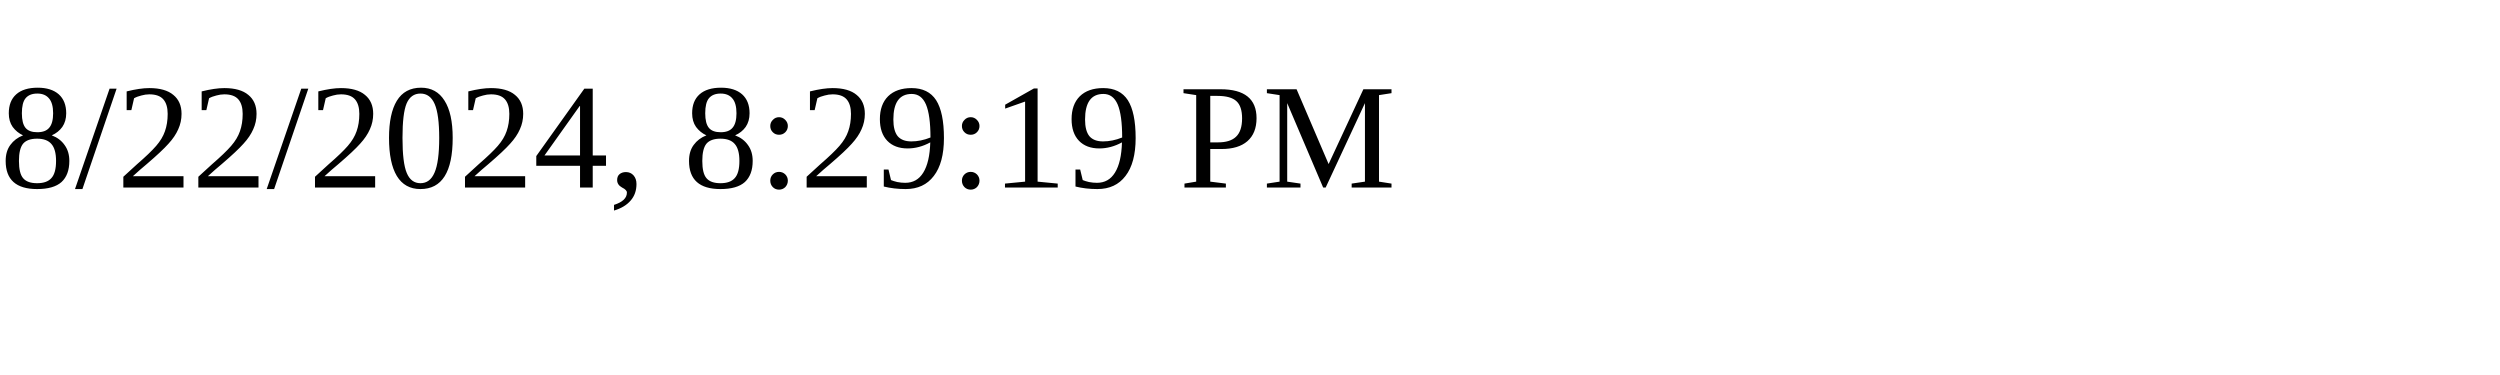
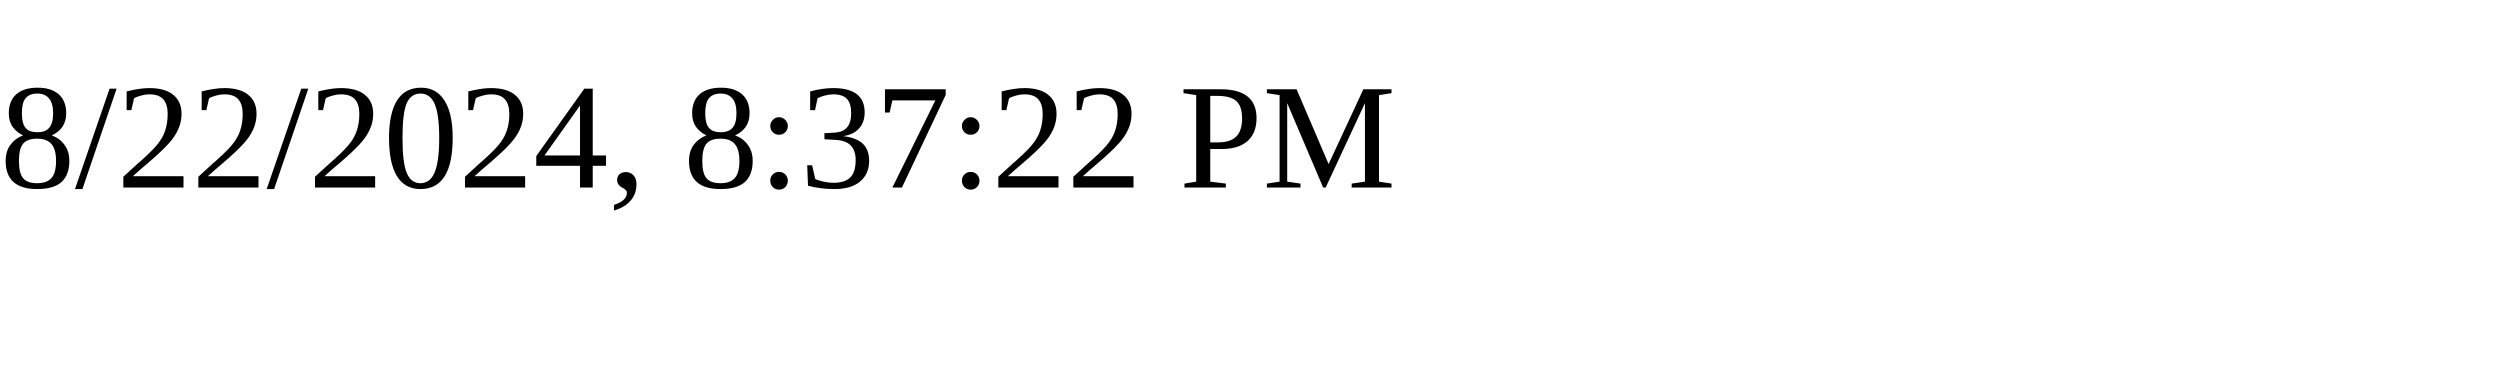
<svg xmlns="http://www.w3.org/2000/svg" height="30" width="200">
-   <text x="0" y="15">8/22/2024, 8:29:19 PM</text>
+   <text x="0" y="15">8/22/2024, 8:37:22 PM</text>
</svg>
